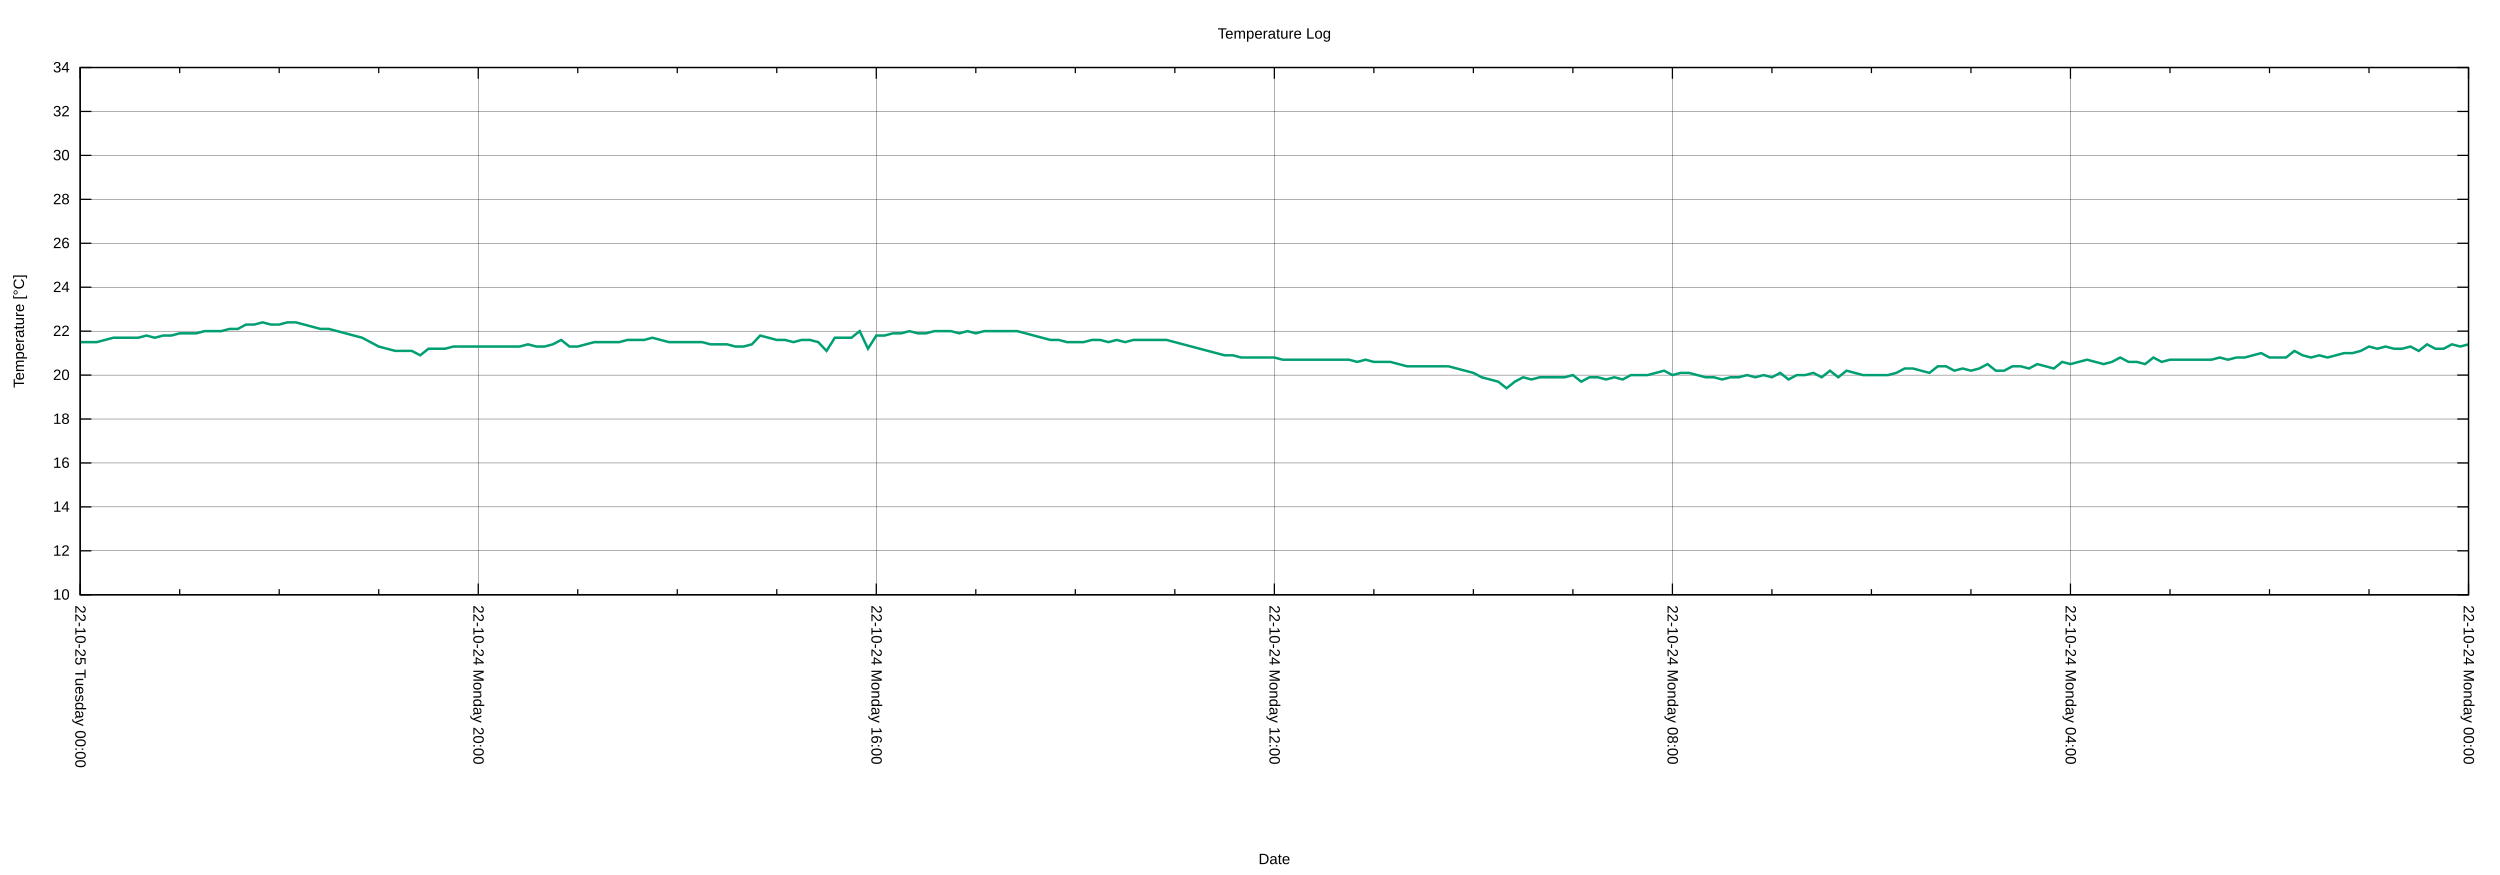
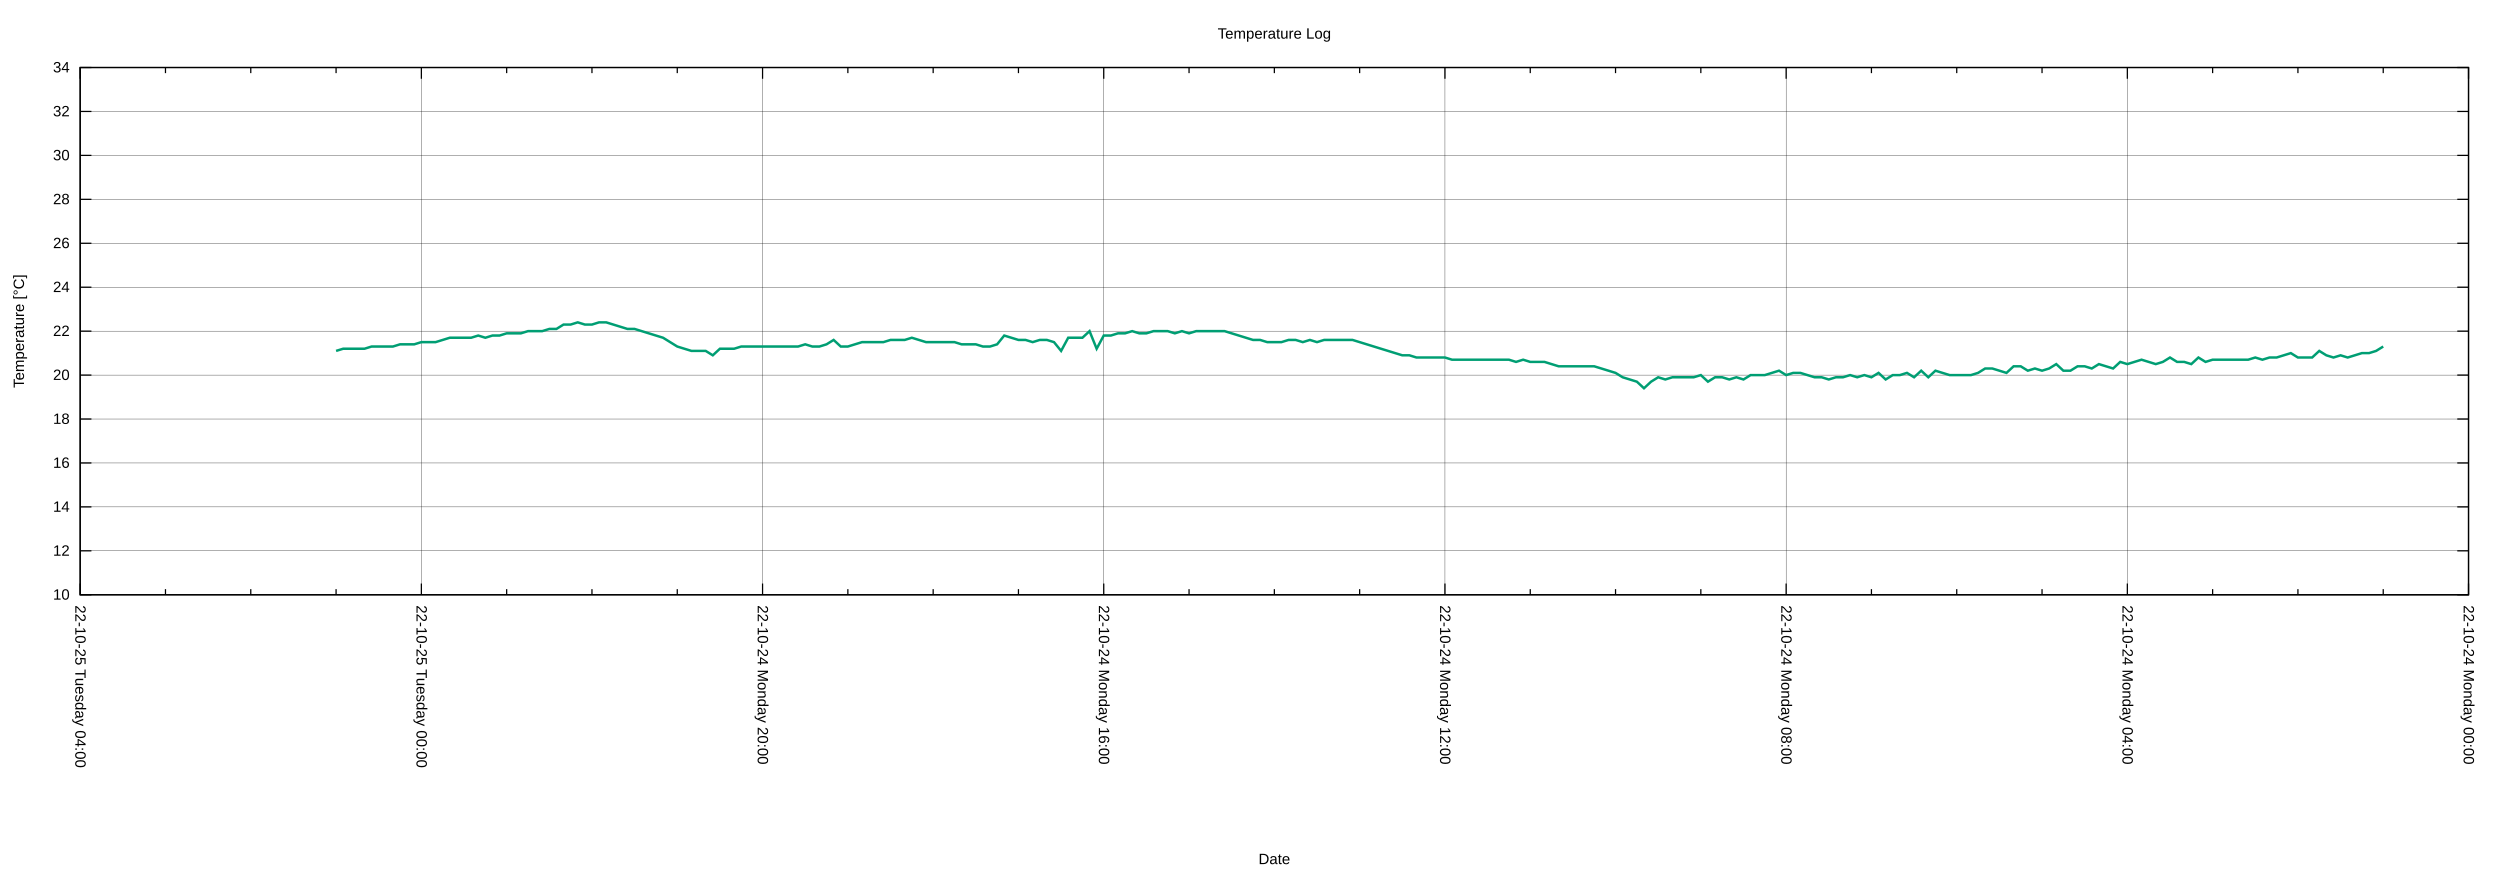
<svg xmlns="http://www.w3.org/2000/svg" xmlns:xlink="http://www.w3.org/1999/xlink" width="2000" height="700" viewBox="0 0 2000 700">
  <g id="gnuplot_canvas">
    <rect x="0" y="0" width="2000" height="700" fill="none" />
    <defs>
      <circle id="gpDot" r="0.5" stroke-width="0.5" stroke="currentColor" />
      <path id="gpPt0" stroke-width="0.222" stroke="currentColor" d="M-1,0 h2 M0,-1 v2" />
      <path id="gpPt1" stroke-width="0.222" stroke="currentColor" d="M-1,-1 L1,1 M1,-1 L-1,1" />
      <path id="gpPt2" stroke-width="0.222" stroke="currentColor" d="M-1,0 L1,0 M0,-1 L0,1 M-1,-1 L1,1 M-1,1 L1,-1" />
      <rect id="gpPt3" stroke-width="0.222" stroke="currentColor" x="-1" y="-1" width="2" height="2" />
      <rect id="gpPt4" stroke-width="0.222" stroke="currentColor" fill="currentColor" x="-1" y="-1" width="2" height="2" />
      <circle id="gpPt5" stroke-width="0.222" stroke="currentColor" cx="0" cy="0" r="1" />
      <use xlink:href="#gpPt5" id="gpPt6" fill="currentColor" stroke="none" />
      <path id="gpPt7" stroke-width="0.222" stroke="currentColor" d="M0,-1.33 L-1.33,0.67 L1.33,0.67 z" />
      <use xlink:href="#gpPt7" id="gpPt8" fill="currentColor" stroke="none" />
      <use xlink:href="#gpPt7" id="gpPt9" stroke="currentColor" transform="rotate(180)" />
      <use xlink:href="#gpPt9" id="gpPt10" fill="currentColor" stroke="none" />
      <use xlink:href="#gpPt3" id="gpPt11" stroke="currentColor" transform="rotate(45)" />
      <use xlink:href="#gpPt11" id="gpPt12" fill="currentColor" stroke="none" />
      <path id="gpPt13" stroke-width="0.222" stroke="currentColor" d="M0,1.330 L1.265,0.411 L0.782,-1.067 L-0.782,-1.076 L-1.265,0.411 z" />
      <use xlink:href="#gpPt13" id="gpPt14" fill="currentColor" stroke="none" />
      <filter id="textbox" filterUnits="objectBoundingBox" x="0" y="0" height="1" width="1">
        <feFlood flood-color="white" flood-opacity="1" result="bgnd" />
        <feComposite in="SourceGraphic" in2="bgnd" operator="atop" />
      </filter>
      <filter id="greybox" filterUnits="objectBoundingBox" x="0" y="0" height="1" width="1">
        <feFlood flood-color="lightgrey" flood-opacity="1" result="grey" />
        <feComposite in="SourceGraphic" in2="grey" operator="atop" />
      </filter>
    </defs>
    <g fill="none" color="white" stroke="currentColor" stroke-width="1.00" stroke-linecap="butt" stroke-linejoin="miter">
</g>
    <g fill="none" color="black" stroke="currentColor" stroke-width="1.00" stroke-linecap="butt" stroke-linejoin="miter">
</g>
    <g fill="none" color="black" stroke="black" stroke-width="0.25" stroke-linecap="butt" stroke-linejoin="miter">
</g>
    <g fill="none" color="black" stroke="currentColor" stroke-width="0.25" stroke-linecap="butt" stroke-linejoin="miter">
      <path stroke="black" class="gridline" d="M64.14,475.82 L1974.82,475.82  " />
    </g>
    <g fill="none" color="black" stroke="black" stroke-width="1.00" stroke-linecap="butt" stroke-linejoin="miter">
</g>
    <g fill="none" color="black" stroke="currentColor" stroke-width="1.00" stroke-linecap="butt" stroke-linejoin="miter">
      <path stroke="black" d="M64.14,475.82 L73.14,475.82 M1974.82,475.82 L1965.82,475.82  " />
      <g transform="translate(55.75,479.72)" stroke="none" fill="black" font-family="Arial" font-size="12.00" text-anchor="end">
        <text>
          <tspan font-family="Arial"> 10</tspan>
        </text>
      </g>
    </g>
    <g fill="none" color="black" stroke="currentColor" stroke-width="1.00" stroke-linecap="butt" stroke-linejoin="miter">
</g>
    <g fill="none" color="black" stroke="black" stroke-width="0.25" stroke-linecap="butt" stroke-linejoin="miter">
</g>
    <g fill="none" color="black" stroke="currentColor" stroke-width="0.25" stroke-linecap="butt" stroke-linejoin="miter">
      <path stroke="black" class="gridline" d="M64.14,440.67 L1974.82,440.67  " />
    </g>
    <g fill="none" color="black" stroke="black" stroke-width="1.00" stroke-linecap="butt" stroke-linejoin="miter">
</g>
    <g fill="none" color="black" stroke="currentColor" stroke-width="1.00" stroke-linecap="butt" stroke-linejoin="miter">
      <path stroke="black" d="M64.14,440.67 L73.14,440.67 M1974.82,440.67 L1965.82,440.67  " />
      <g transform="translate(55.75,444.57)" stroke="none" fill="black" font-family="Arial" font-size="12.00" text-anchor="end">
        <text>
          <tspan font-family="Arial"> 12</tspan>
        </text>
      </g>
    </g>
    <g fill="none" color="black" stroke="currentColor" stroke-width="1.00" stroke-linecap="butt" stroke-linejoin="miter">
</g>
    <g fill="none" color="black" stroke="black" stroke-width="0.25" stroke-linecap="butt" stroke-linejoin="miter">
</g>
    <g fill="none" color="black" stroke="currentColor" stroke-width="0.25" stroke-linecap="butt" stroke-linejoin="miter">
      <path stroke="black" class="gridline" d="M64.14,405.52 L1974.82,405.52  " />
    </g>
    <g fill="none" color="black" stroke="black" stroke-width="1.00" stroke-linecap="butt" stroke-linejoin="miter">
</g>
    <g fill="none" color="black" stroke="currentColor" stroke-width="1.00" stroke-linecap="butt" stroke-linejoin="miter">
      <path stroke="black" d="M64.14,405.52 L73.14,405.52 M1974.82,405.52 L1965.82,405.52  " />
      <g transform="translate(55.75,409.42)" stroke="none" fill="black" font-family="Arial" font-size="12.00" text-anchor="end">
        <text>
          <tspan font-family="Arial"> 14</tspan>
        </text>
      </g>
    </g>
    <g fill="none" color="black" stroke="currentColor" stroke-width="1.00" stroke-linecap="butt" stroke-linejoin="miter">
</g>
    <g fill="none" color="black" stroke="black" stroke-width="0.25" stroke-linecap="butt" stroke-linejoin="miter">
</g>
    <g fill="none" color="black" stroke="currentColor" stroke-width="0.25" stroke-linecap="butt" stroke-linejoin="miter">
      <path stroke="black" class="gridline" d="M64.14,370.37 L1974.82,370.37  " />
    </g>
    <g fill="none" color="black" stroke="black" stroke-width="1.00" stroke-linecap="butt" stroke-linejoin="miter">
</g>
    <g fill="none" color="black" stroke="currentColor" stroke-width="1.00" stroke-linecap="butt" stroke-linejoin="miter">
      <path stroke="black" d="M64.14,370.37 L73.14,370.37 M1974.82,370.37 L1965.82,370.37  " />
      <g transform="translate(55.75,374.27)" stroke="none" fill="black" font-family="Arial" font-size="12.00" text-anchor="end">
        <text>
          <tspan font-family="Arial"> 16</tspan>
        </text>
      </g>
    </g>
    <g fill="none" color="black" stroke="currentColor" stroke-width="1.00" stroke-linecap="butt" stroke-linejoin="miter">
</g>
    <g fill="none" color="black" stroke="black" stroke-width="0.25" stroke-linecap="butt" stroke-linejoin="miter">
</g>
    <g fill="none" color="black" stroke="currentColor" stroke-width="0.25" stroke-linecap="butt" stroke-linejoin="miter">
      <path stroke="black" class="gridline" d="M64.14,335.22 L1974.82,335.22  " />
    </g>
    <g fill="none" color="black" stroke="black" stroke-width="1.00" stroke-linecap="butt" stroke-linejoin="miter">
</g>
    <g fill="none" color="black" stroke="currentColor" stroke-width="1.00" stroke-linecap="butt" stroke-linejoin="miter">
      <path stroke="black" d="M64.14,335.22 L73.14,335.22 M1974.82,335.22 L1965.82,335.22  " />
      <g transform="translate(55.75,339.12)" stroke="none" fill="black" font-family="Arial" font-size="12.00" text-anchor="end">
        <text>
          <tspan font-family="Arial"> 18</tspan>
        </text>
      </g>
    </g>
    <g fill="none" color="black" stroke="currentColor" stroke-width="1.00" stroke-linecap="butt" stroke-linejoin="miter">
</g>
    <g fill="none" color="black" stroke="black" stroke-width="0.25" stroke-linecap="butt" stroke-linejoin="miter">
</g>
    <g fill="none" color="black" stroke="currentColor" stroke-width="0.25" stroke-linecap="butt" stroke-linejoin="miter">
      <path stroke="black" class="gridline" d="M64.14,300.07 L1974.82,300.07  " />
    </g>
    <g fill="none" color="black" stroke="black" stroke-width="1.00" stroke-linecap="butt" stroke-linejoin="miter">
</g>
    <g fill="none" color="black" stroke="currentColor" stroke-width="1.00" stroke-linecap="butt" stroke-linejoin="miter">
      <path stroke="black" d="M64.14,300.07 L73.14,300.07 M1974.82,300.07 L1965.82,300.07  " />
      <g transform="translate(55.75,303.97)" stroke="none" fill="black" font-family="Arial" font-size="12.00" text-anchor="end">
        <text>
          <tspan font-family="Arial"> 20</tspan>
        </text>
      </g>
    </g>
    <g fill="none" color="black" stroke="currentColor" stroke-width="1.00" stroke-linecap="butt" stroke-linejoin="miter">
</g>
    <g fill="none" color="black" stroke="black" stroke-width="0.25" stroke-linecap="butt" stroke-linejoin="miter">
</g>
    <g fill="none" color="black" stroke="currentColor" stroke-width="0.25" stroke-linecap="butt" stroke-linejoin="miter">
      <path stroke="black" class="gridline" d="M64.14,264.91 L1974.82,264.91  " />
    </g>
    <g fill="none" color="black" stroke="black" stroke-width="1.00" stroke-linecap="butt" stroke-linejoin="miter">
</g>
    <g fill="none" color="black" stroke="currentColor" stroke-width="1.00" stroke-linecap="butt" stroke-linejoin="miter">
      <path stroke="black" d="M64.14,264.91 L73.14,264.91 M1974.82,264.91 L1965.82,264.91  " />
      <g transform="translate(55.75,268.81)" stroke="none" fill="black" font-family="Arial" font-size="12.00" text-anchor="end">
        <text>
          <tspan font-family="Arial"> 22</tspan>
        </text>
      </g>
    </g>
    <g fill="none" color="black" stroke="currentColor" stroke-width="1.00" stroke-linecap="butt" stroke-linejoin="miter">
</g>
    <g fill="none" color="black" stroke="black" stroke-width="0.25" stroke-linecap="butt" stroke-linejoin="miter">
</g>
    <g fill="none" color="black" stroke="currentColor" stroke-width="0.25" stroke-linecap="butt" stroke-linejoin="miter">
      <path stroke="black" class="gridline" d="M64.14,229.76 L1974.82,229.76  " />
    </g>
    <g fill="none" color="black" stroke="black" stroke-width="1.00" stroke-linecap="butt" stroke-linejoin="miter">
</g>
    <g fill="none" color="black" stroke="currentColor" stroke-width="1.00" stroke-linecap="butt" stroke-linejoin="miter">
      <path stroke="black" d="M64.14,229.76 L73.14,229.76 M1974.82,229.76 L1965.82,229.76  " />
      <g transform="translate(55.75,233.66)" stroke="none" fill="black" font-family="Arial" font-size="12.00" text-anchor="end">
        <text>
          <tspan font-family="Arial"> 24</tspan>
        </text>
      </g>
    </g>
    <g fill="none" color="black" stroke="currentColor" stroke-width="1.00" stroke-linecap="butt" stroke-linejoin="miter">
</g>
    <g fill="none" color="black" stroke="black" stroke-width="0.25" stroke-linecap="butt" stroke-linejoin="miter">
</g>
    <g fill="none" color="black" stroke="currentColor" stroke-width="0.25" stroke-linecap="butt" stroke-linejoin="miter">
      <path stroke="black" class="gridline" d="M64.14,194.61 L1974.82,194.61  " />
    </g>
    <g fill="none" color="black" stroke="black" stroke-width="1.00" stroke-linecap="butt" stroke-linejoin="miter">
</g>
    <g fill="none" color="black" stroke="currentColor" stroke-width="1.00" stroke-linecap="butt" stroke-linejoin="miter">
      <path stroke="black" d="M64.14,194.61 L73.14,194.61 M1974.82,194.61 L1965.82,194.61  " />
      <g transform="translate(55.75,198.51)" stroke="none" fill="black" font-family="Arial" font-size="12.00" text-anchor="end">
        <text>
          <tspan font-family="Arial"> 26</tspan>
        </text>
      </g>
    </g>
    <g fill="none" color="black" stroke="currentColor" stroke-width="1.00" stroke-linecap="butt" stroke-linejoin="miter">
</g>
    <g fill="none" color="black" stroke="black" stroke-width="0.25" stroke-linecap="butt" stroke-linejoin="miter">
</g>
    <g fill="none" color="black" stroke="currentColor" stroke-width="0.25" stroke-linecap="butt" stroke-linejoin="miter">
      <path stroke="black" class="gridline" d="M64.14,159.46 L1974.82,159.46  " />
    </g>
    <g fill="none" color="black" stroke="black" stroke-width="1.00" stroke-linecap="butt" stroke-linejoin="miter">
</g>
    <g fill="none" color="black" stroke="currentColor" stroke-width="1.00" stroke-linecap="butt" stroke-linejoin="miter">
      <path stroke="black" d="M64.14,159.46 L73.14,159.46 M1974.82,159.46 L1965.82,159.46  " />
      <g transform="translate(55.75,163.36)" stroke="none" fill="black" font-family="Arial" font-size="12.00" text-anchor="end">
        <text>
          <tspan font-family="Arial"> 28</tspan>
        </text>
      </g>
    </g>
    <g fill="none" color="black" stroke="currentColor" stroke-width="1.00" stroke-linecap="butt" stroke-linejoin="miter">
</g>
    <g fill="none" color="black" stroke="black" stroke-width="0.25" stroke-linecap="butt" stroke-linejoin="miter">
</g>
    <g fill="none" color="black" stroke="currentColor" stroke-width="0.25" stroke-linecap="butt" stroke-linejoin="miter">
      <path stroke="black" class="gridline" d="M64.14,124.31 L1974.82,124.31  " />
    </g>
    <g fill="none" color="black" stroke="black" stroke-width="1.00" stroke-linecap="butt" stroke-linejoin="miter">
</g>
    <g fill="none" color="black" stroke="currentColor" stroke-width="1.00" stroke-linecap="butt" stroke-linejoin="miter">
      <path stroke="black" d="M64.14,124.31 L73.14,124.31 M1974.82,124.31 L1965.82,124.31  " />
      <g transform="translate(55.75,128.21)" stroke="none" fill="black" font-family="Arial" font-size="12.00" text-anchor="end">
        <text>
          <tspan font-family="Arial"> 30</tspan>
        </text>
      </g>
    </g>
    <g fill="none" color="black" stroke="currentColor" stroke-width="1.00" stroke-linecap="butt" stroke-linejoin="miter">
</g>
    <g fill="none" color="black" stroke="black" stroke-width="0.25" stroke-linecap="butt" stroke-linejoin="miter">
</g>
    <g fill="none" color="black" stroke="currentColor" stroke-width="0.25" stroke-linecap="butt" stroke-linejoin="miter">
      <path stroke="black" class="gridline" d="M64.14,89.16 L1974.82,89.16  " />
    </g>
    <g fill="none" color="black" stroke="black" stroke-width="1.00" stroke-linecap="butt" stroke-linejoin="miter">
</g>
    <g fill="none" color="black" stroke="currentColor" stroke-width="1.00" stroke-linecap="butt" stroke-linejoin="miter">
      <path stroke="black" d="M64.14,89.16 L73.14,89.16 M1974.82,89.16 L1965.82,89.16  " />
      <g transform="translate(55.75,93.06)" stroke="none" fill="black" font-family="Arial" font-size="12.00" text-anchor="end">
        <text>
          <tspan font-family="Arial"> 32</tspan>
        </text>
      </g>
    </g>
    <g fill="none" color="black" stroke="currentColor" stroke-width="1.00" stroke-linecap="butt" stroke-linejoin="miter">
</g>
    <g fill="none" color="black" stroke="black" stroke-width="0.25" stroke-linecap="butt" stroke-linejoin="miter">
</g>
    <g fill="none" color="black" stroke="currentColor" stroke-width="0.25" stroke-linecap="butt" stroke-linejoin="miter">
      <path stroke="black" class="gridline" d="M64.14,54.01 L1974.82,54.01  " />
    </g>
    <g fill="none" color="black" stroke="black" stroke-width="1.00" stroke-linecap="butt" stroke-linejoin="miter">
</g>
    <g fill="none" color="black" stroke="currentColor" stroke-width="1.00" stroke-linecap="butt" stroke-linejoin="miter">
      <path stroke="black" d="M64.14,54.01 L73.14,54.01 M1974.82,54.01 L1965.82,54.01  " />
      <g transform="translate(55.75,57.91)" stroke="none" fill="black" font-family="Arial" font-size="12.00" text-anchor="end">
        <text>
          <tspan font-family="Arial"> 34</tspan>
        </text>
      </g>
    </g>
    <g fill="none" color="black" stroke="currentColor" stroke-width="1.00" stroke-linecap="butt" stroke-linejoin="miter">
</g>
    <g fill="none" color="black" stroke="black" stroke-width="0.25" stroke-linecap="butt" stroke-linejoin="miter">
</g>
    <g fill="none" color="black" stroke="currentColor" stroke-width="0.25" stroke-linecap="butt" stroke-linejoin="miter">
      <path stroke="black" class="gridline" d="M1974.82,475.82 L1974.82,54.01  " />
    </g>
    <g fill="none" color="black" stroke="black" stroke-width="1.00" stroke-linecap="butt" stroke-linejoin="miter">
</g>
    <g fill="none" color="black" stroke="currentColor" stroke-width="1.00" stroke-linecap="butt" stroke-linejoin="miter">
      <path stroke="black" d="M1974.82,475.82 L1974.82,466.82 M1974.82,54.01 L1974.82,63.01  " />
      <g transform="translate(1970.92,484.21) rotate(90)" stroke="none" fill="black" font-family="Arial" font-size="12.00" text-anchor="start">
        <text>
          <tspan font-family="Arial">22-10-24 Monday 00:00</tspan>
        </text>
      </g>
    </g>
    <g fill="none" color="black" stroke="currentColor" stroke-width="1.00" stroke-linecap="butt" stroke-linejoin="miter">
-       <path stroke="black" d="M1895.21,475.82 L1895.21,471.32 M1895.21,54.01 L1895.21,58.51 M1815.60,475.82 L1815.60,471.32 M1815.60,54.01 L1815.60,58.51   M1735.99,475.82 L1735.99,471.32 M1735.99,54.01 L1735.99,58.51  " />
-     </g>
-     <g fill="none" color="black" stroke="black" stroke-width="0.25" stroke-linecap="butt" stroke-linejoin="miter">
- </g>
-     <g fill="none" color="black" stroke="currentColor" stroke-width="0.25" stroke-linecap="butt" stroke-linejoin="miter">
-       <path stroke="black" class="gridline" d="M1656.37,475.82 L1656.37,54.01  " />
-     </g>
-     <g fill="none" color="black" stroke="black" stroke-width="1.00" stroke-linecap="butt" stroke-linejoin="miter">
- </g>
-     <g fill="none" color="black" stroke="currentColor" stroke-width="1.00" stroke-linecap="butt" stroke-linejoin="miter">
-       <path stroke="black" d="M1656.37,475.82 L1656.37,466.82 M1656.37,54.01 L1656.37,63.01  " />
-       <g transform="translate(1652.47,484.21) rotate(90)" stroke="none" fill="black" font-family="Arial" font-size="12.00" text-anchor="start">
+       <path stroke="black" d="M1906.58,475.82 L1906.58,471.32 M1906.58,54.01 L1906.58,58.51 M1838.34,475.82 L1838.34,471.32 M1838.34,54.01 L1838.34,58.51   M1770.10,475.82 L1770.10,471.32 M1770.10,54.01 L1770.10,58.51  " />
+     </g>
+     <g fill="none" color="black" stroke="black" stroke-width="0.25" stroke-linecap="butt" stroke-linejoin="miter">
+ </g>
+     <g fill="none" color="black" stroke="currentColor" stroke-width="0.25" stroke-linecap="butt" stroke-linejoin="miter">
+       <path stroke="black" class="gridline" d="M1701.87,475.82 L1701.87,54.01  " />
+     </g>
+     <g fill="none" color="black" stroke="black" stroke-width="1.00" stroke-linecap="butt" stroke-linejoin="miter">
+ </g>
+     <g fill="none" color="black" stroke="currentColor" stroke-width="1.00" stroke-linecap="butt" stroke-linejoin="miter">
+       <path stroke="black" d="M1701.87,475.82 L1701.87,466.82 M1701.87,54.01 L1701.87,63.01  " />
+       <g transform="translate(1697.97,484.21) rotate(90)" stroke="none" fill="black" font-family="Arial" font-size="12.00" text-anchor="start">
        <text>
          <tspan font-family="Arial">22-10-24 Monday 04:00</tspan>
        </text>
      </g>
    </g>
    <g fill="none" color="black" stroke="currentColor" stroke-width="1.00" stroke-linecap="butt" stroke-linejoin="miter">
-       <path stroke="black" d="M1576.76,475.82 L1576.76,471.32 M1576.76,54.01 L1576.76,58.51 M1497.15,475.82 L1497.15,471.32 M1497.15,54.01 L1497.15,58.51   M1417.54,475.82 L1417.54,471.32 M1417.54,54.01 L1417.54,58.51  " />
-     </g>
-     <g fill="none" color="black" stroke="black" stroke-width="0.25" stroke-linecap="butt" stroke-linejoin="miter">
- </g>
-     <g fill="none" color="black" stroke="currentColor" stroke-width="0.25" stroke-linecap="butt" stroke-linejoin="miter">
-       <path stroke="black" class="gridline" d="M1337.93,475.82 L1337.93,54.01  " />
-     </g>
-     <g fill="none" color="black" stroke="black" stroke-width="1.00" stroke-linecap="butt" stroke-linejoin="miter">
- </g>
-     <g fill="none" color="black" stroke="currentColor" stroke-width="1.00" stroke-linecap="butt" stroke-linejoin="miter">
-       <path stroke="black" d="M1337.93,475.82 L1337.93,466.82 M1337.93,54.01 L1337.93,63.01  " />
-       <g transform="translate(1334.03,484.21) rotate(90)" stroke="none" fill="black" font-family="Arial" font-size="12.00" text-anchor="start">
+       <path stroke="black" d="M1633.63,475.82 L1633.63,471.32 M1633.63,54.01 L1633.63,58.51 M1565.39,475.82 L1565.39,471.32 M1565.39,54.01 L1565.39,58.51   M1497.15,475.82 L1497.15,471.32 M1497.15,54.01 L1497.15,58.51  " />
+     </g>
+     <g fill="none" color="black" stroke="black" stroke-width="0.25" stroke-linecap="butt" stroke-linejoin="miter">
+ </g>
+     <g fill="none" color="black" stroke="currentColor" stroke-width="0.25" stroke-linecap="butt" stroke-linejoin="miter">
+       <path stroke="black" class="gridline" d="M1428.91,475.82 L1428.91,54.01  " />
+     </g>
+     <g fill="none" color="black" stroke="black" stroke-width="1.00" stroke-linecap="butt" stroke-linejoin="miter">
+ </g>
+     <g fill="none" color="black" stroke="currentColor" stroke-width="1.00" stroke-linecap="butt" stroke-linejoin="miter">
+       <path stroke="black" d="M1428.91,475.82 L1428.91,466.82 M1428.91,54.01 L1428.91,63.01  " />
+       <g transform="translate(1425.01,484.21) rotate(90)" stroke="none" fill="black" font-family="Arial" font-size="12.00" text-anchor="start">
        <text>
          <tspan font-family="Arial">22-10-24 Monday 08:00</tspan>
        </text>
      </g>
    </g>
    <g fill="none" color="black" stroke="currentColor" stroke-width="1.00" stroke-linecap="butt" stroke-linejoin="miter">
-       <path stroke="black" d="M1258.32,475.82 L1258.32,471.32 M1258.32,54.01 L1258.32,58.51 M1178.70,475.82 L1178.70,471.32 M1178.70,54.01 L1178.70,58.51   M1099.09,475.82 L1099.09,471.32 M1099.09,54.01 L1099.09,58.51  " />
-     </g>
-     <g fill="none" color="black" stroke="black" stroke-width="0.25" stroke-linecap="butt" stroke-linejoin="miter">
- </g>
-     <g fill="none" color="black" stroke="currentColor" stroke-width="0.25" stroke-linecap="butt" stroke-linejoin="miter">
-       <path stroke="black" class="gridline" d="M1019.48,475.82 L1019.48,54.01  " />
-     </g>
-     <g fill="none" color="black" stroke="black" stroke-width="1.00" stroke-linecap="butt" stroke-linejoin="miter">
- </g>
-     <g fill="none" color="black" stroke="currentColor" stroke-width="1.00" stroke-linecap="butt" stroke-linejoin="miter">
-       <path stroke="black" d="M1019.48,475.82 L1019.48,466.82 M1019.48,54.01 L1019.48,63.01  " />
-       <g transform="translate(1015.58,484.21) rotate(90)" stroke="none" fill="black" font-family="Arial" font-size="12.00" text-anchor="start">
+       <path stroke="black" d="M1360.67,475.82 L1360.67,471.32 M1360.67,54.01 L1360.67,58.51 M1292.43,475.82 L1292.43,471.32 M1292.43,54.01 L1292.43,58.51   M1224.20,475.82 L1224.20,471.32 M1224.20,54.01 L1224.20,58.51  " />
+     </g>
+     <g fill="none" color="black" stroke="black" stroke-width="0.25" stroke-linecap="butt" stroke-linejoin="miter">
+ </g>
+     <g fill="none" color="black" stroke="currentColor" stroke-width="0.25" stroke-linecap="butt" stroke-linejoin="miter">
+       <path stroke="black" class="gridline" d="M1155.96,475.82 L1155.96,54.01  " />
+     </g>
+     <g fill="none" color="black" stroke="black" stroke-width="1.00" stroke-linecap="butt" stroke-linejoin="miter">
+ </g>
+     <g fill="none" color="black" stroke="currentColor" stroke-width="1.00" stroke-linecap="butt" stroke-linejoin="miter">
+       <path stroke="black" d="M1155.96,475.82 L1155.96,466.82 M1155.96,54.01 L1155.96,63.01  " />
+       <g transform="translate(1152.06,484.21) rotate(90)" stroke="none" fill="black" font-family="Arial" font-size="12.00" text-anchor="start">
        <text>
          <tspan font-family="Arial">22-10-24 Monday 12:00</tspan>
        </text>
      </g>
    </g>
    <g fill="none" color="black" stroke="currentColor" stroke-width="1.00" stroke-linecap="butt" stroke-linejoin="miter">
-       <path stroke="black" d="M939.87,475.82 L939.87,471.32 M939.87,54.01 L939.87,58.51 M860.26,475.82 L860.26,471.32 M860.26,54.01 L860.26,58.51   M780.65,475.82 L780.65,471.32 M780.65,54.01 L780.65,58.51  " />
-     </g>
-     <g fill="none" color="black" stroke="black" stroke-width="0.25" stroke-linecap="butt" stroke-linejoin="miter">
- </g>
-     <g fill="none" color="black" stroke="currentColor" stroke-width="0.25" stroke-linecap="butt" stroke-linejoin="miter">
-       <path stroke="black" class="gridline" d="M701.03,475.82 L701.03,54.01  " />
-     </g>
-     <g fill="none" color="black" stroke="black" stroke-width="1.00" stroke-linecap="butt" stroke-linejoin="miter">
- </g>
-     <g fill="none" color="black" stroke="currentColor" stroke-width="1.00" stroke-linecap="butt" stroke-linejoin="miter">
-       <path stroke="black" d="M701.03,475.82 L701.03,466.82 M701.03,54.01 L701.03,63.01  " />
-       <g transform="translate(697.13,484.21) rotate(90)" stroke="none" fill="black" font-family="Arial" font-size="12.00" text-anchor="start">
+       <path stroke="black" d="M1087.72,475.82 L1087.72,471.32 M1087.72,54.01 L1087.72,58.51 M1019.48,475.82 L1019.48,471.32 M1019.48,54.01 L1019.48,58.51   M951.24,475.82 L951.24,471.32 M951.24,54.01 L951.24,58.51  " />
+     </g>
+     <g fill="none" color="black" stroke="black" stroke-width="0.25" stroke-linecap="butt" stroke-linejoin="miter">
+ </g>
+     <g fill="none" color="black" stroke="currentColor" stroke-width="0.25" stroke-linecap="butt" stroke-linejoin="miter">
+       <path stroke="black" class="gridline" d="M883.00,475.82 L883.00,54.01  " />
+     </g>
+     <g fill="none" color="black" stroke="black" stroke-width="1.00" stroke-linecap="butt" stroke-linejoin="miter">
+ </g>
+     <g fill="none" color="black" stroke="currentColor" stroke-width="1.00" stroke-linecap="butt" stroke-linejoin="miter">
+       <path stroke="black" d="M883.00,475.82 L883.00,466.82 M883.00,54.01 L883.00,63.01  " />
+       <g transform="translate(879.10,484.21) rotate(90)" stroke="none" fill="black" font-family="Arial" font-size="12.00" text-anchor="start">
        <text>
          <tspan font-family="Arial">22-10-24 Monday 16:00</tspan>
        </text>
      </g>
    </g>
    <g fill="none" color="black" stroke="currentColor" stroke-width="1.00" stroke-linecap="butt" stroke-linejoin="miter">
-       <path stroke="black" d="M621.42,475.82 L621.42,471.32 M621.42,54.01 L621.42,58.51 M541.81,475.82 L541.81,471.32 M541.81,54.01 L541.81,58.51   M462.20,475.82 L462.20,471.32 M462.20,54.01 L462.20,58.51  " />
-     </g>
-     <g fill="none" color="black" stroke="black" stroke-width="0.25" stroke-linecap="butt" stroke-linejoin="miter">
- </g>
-     <g fill="none" color="black" stroke="currentColor" stroke-width="0.25" stroke-linecap="butt" stroke-linejoin="miter">
-       <path stroke="black" class="gridline" d="M382.59,475.82 L382.59,54.01  " />
-     </g>
-     <g fill="none" color="black" stroke="black" stroke-width="1.00" stroke-linecap="butt" stroke-linejoin="miter">
- </g>
-     <g fill="none" color="black" stroke="currentColor" stroke-width="1.00" stroke-linecap="butt" stroke-linejoin="miter">
-       <path stroke="black" d="M382.59,475.82 L382.59,466.82 M382.59,54.01 L382.59,63.01  " />
-       <g transform="translate(378.69,484.21) rotate(90)" stroke="none" fill="black" font-family="Arial" font-size="12.00" text-anchor="start">
+       <path stroke="black" d="M814.76,475.82 L814.76,471.32 M814.76,54.01 L814.76,58.51 M746.53,475.82 L746.53,471.32 M746.53,54.01 L746.53,58.51   M678.29,475.82 L678.29,471.32 M678.29,54.01 L678.29,58.51  " />
+     </g>
+     <g fill="none" color="black" stroke="black" stroke-width="0.25" stroke-linecap="butt" stroke-linejoin="miter">
+ </g>
+     <g fill="none" color="black" stroke="currentColor" stroke-width="0.25" stroke-linecap="butt" stroke-linejoin="miter">
+       <path stroke="black" class="gridline" d="M610.05,475.82 L610.05,54.01  " />
+     </g>
+     <g fill="none" color="black" stroke="black" stroke-width="1.00" stroke-linecap="butt" stroke-linejoin="miter">
+ </g>
+     <g fill="none" color="black" stroke="currentColor" stroke-width="1.00" stroke-linecap="butt" stroke-linejoin="miter">
+       <path stroke="black" d="M610.05,475.82 L610.05,466.82 M610.05,54.01 L610.05,63.01  " />
+       <g transform="translate(606.15,484.21) rotate(90)" stroke="none" fill="black" font-family="Arial" font-size="12.00" text-anchor="start">
        <text>
          <tspan font-family="Arial">22-10-24 Monday 20:00</tspan>
        </text>
      </g>
    </g>
    <g fill="none" color="black" stroke="currentColor" stroke-width="1.00" stroke-linecap="butt" stroke-linejoin="miter">
-       <path stroke="black" d="M302.98,475.82 L302.98,471.32 M302.98,54.01 L302.98,58.51 M223.36,475.82 L223.36,471.32 M223.36,54.01 L223.36,58.51   M143.75,475.82 L143.75,471.32 M143.75,54.01 L143.75,58.51  " />
+       <path stroke="black" d="M541.81,475.82 L541.81,471.32 M541.81,54.01 L541.81,58.51 M473.57,475.82 L473.57,471.32 M473.57,54.01 L473.57,58.51   M405.33,475.82 L405.33,471.32 M405.33,54.01 L405.33,58.51  " />
+     </g>
+     <g fill="none" color="black" stroke="black" stroke-width="0.25" stroke-linecap="butt" stroke-linejoin="miter">
+ </g>
+     <g fill="none" color="black" stroke="currentColor" stroke-width="0.25" stroke-linecap="butt" stroke-linejoin="miter">
+       <path stroke="black" class="gridline" d="M337.09,475.82 L337.09,54.01  " />
+     </g>
+     <g fill="none" color="black" stroke="black" stroke-width="1.00" stroke-linecap="butt" stroke-linejoin="miter">
+ </g>
+     <g fill="none" color="black" stroke="currentColor" stroke-width="1.00" stroke-linecap="butt" stroke-linejoin="miter">
+       <path stroke="black" d="M337.09,475.82 L337.09,466.82 M337.09,54.01 L337.09,63.01  " />
+       <g transform="translate(333.19,484.21) rotate(90)" stroke="none" fill="black" font-family="Arial" font-size="12.00" text-anchor="start">
+         <text>
+           <tspan font-family="Arial">22-10-25 Tuesday 00:00</tspan>
+         </text>
+       </g>
+     </g>
+     <g fill="none" color="black" stroke="currentColor" stroke-width="1.00" stroke-linecap="butt" stroke-linejoin="miter">
+       <path stroke="black" d="M268.86,475.82 L268.86,471.32 M268.86,54.01 L268.86,58.51 M200.62,475.82 L200.62,471.32 M200.62,54.01 L200.62,58.51   M132.38,475.82 L132.38,471.32 M132.38,54.01 L132.38,58.51  " />
    </g>
    <g fill="none" color="black" stroke="black" stroke-width="0.25" stroke-linecap="butt" stroke-linejoin="miter">
</g>
    <g fill="none" color="black" stroke="currentColor" stroke-width="0.25" stroke-linecap="butt" stroke-linejoin="miter">
      <path stroke="black" class="gridline" d="M64.14,475.82 L64.14,54.01  " />
    </g>
    <g fill="none" color="black" stroke="black" stroke-width="1.00" stroke-linecap="butt" stroke-linejoin="miter">
</g>
    <g fill="none" color="black" stroke="currentColor" stroke-width="1.00" stroke-linecap="butt" stroke-linejoin="miter">
      <path stroke="black" d="M64.14,475.82 L64.14,466.82 M64.14,54.01 L64.14,63.01  " />
      <g transform="translate(60.24,484.21) rotate(90)" stroke="none" fill="black" font-family="Arial" font-size="12.00" text-anchor="start">
        <text>
-           <tspan font-family="Arial">22-10-25 Tuesday 00:00</tspan>
+           <tspan font-family="Arial">22-10-25 Tuesday 04:00</tspan>
        </text>
      </g>
    </g>
    <g fill="none" color="black" stroke="currentColor" stroke-width="1.00" stroke-linecap="butt" stroke-linejoin="miter">
</g>
    <g fill="none" color="black" stroke="currentColor" stroke-width="1.00" stroke-linecap="butt" stroke-linejoin="miter">
      <path stroke="black" d="M64.14,54.01 L64.14,475.82 L1974.82,475.82 L1974.82,54.01 L64.14,54.01 Z  " />
    </g>
    <g fill="none" color="black" stroke="currentColor" stroke-width="1.00" stroke-linecap="butt" stroke-linejoin="miter">
      <g transform="translate(19.18,264.92) rotate(270)" stroke="none" fill="black" font-family="Arial" font-size="12.00" text-anchor="middle">
        <text>
          <tspan font-family="Arial">Temperature [°C]</tspan>
        </text>
      </g>
    </g>
    <g fill="none" color="black" stroke="currentColor" stroke-width="1.00" stroke-linecap="butt" stroke-linejoin="miter">
      <g transform="translate(1019.48,691.30)" stroke="none" fill="black" font-family="Arial" font-size="12.00" text-anchor="middle">
        <text>
          <tspan font-family="Arial">Date</tspan>
        </text>
      </g>
    </g>
    <g fill="none" color="black" stroke="currentColor" stroke-width="1.00" stroke-linecap="butt" stroke-linejoin="miter">
</g>
    <g id="gnuplot_plot_1">
      <g fill="none" color="white" stroke="currentColor" stroke-width="2.00" stroke-linecap="butt" stroke-linejoin="miter">
</g>
      <g fill="none" color="black" stroke="currentColor" stroke-width="2.00" stroke-linecap="butt" stroke-linejoin="miter">
-         <path stroke="rgb(  0, 158, 115)" d="M64.14,273.70 L70.77,273.70 L77.41,273.70 L84.04,271.95 L90.68,270.19 L97.31,270.19 L103.95,270.19 L110.58,270.19   L117.21,268.43 L123.85,270.19 L130.48,268.43 L137.12,268.43 L143.75,266.67 L150.39,266.67 L157.02,266.67 L163.65,264.91   L170.29,264.91 L176.92,264.91 L183.56,263.16 L190.19,263.16 L196.83,259.64 L203.46,259.64 L210.09,257.88 L216.73,259.64   L223.36,259.64 L230.00,257.88 L236.63,257.88 L243.27,259.64 L249.90,261.40 L256.53,263.16 L263.17,263.16 L269.80,264.91   L276.44,266.67 L283.07,268.43 L289.71,270.19 L296.34,273.70 L302.98,277.22 L309.61,278.98 L316.24,280.73 L322.88,280.73   L329.51,280.73 L336.15,284.25 L342.78,278.98 L349.42,278.98 L356.05,278.98 L362.68,277.22 L369.32,277.22 L375.95,277.22   L382.59,277.22 L389.22,277.22 L395.86,277.22 L402.49,277.22 L409.12,277.22 L415.76,277.22 L422.39,275.46 L429.03,277.22   L435.66,277.22 L442.30,275.46 L448.93,271.95 L455.56,277.22 L462.20,277.22 L468.83,275.46 L475.47,273.70 L482.10,273.70   L488.74,273.70 L495.37,273.70 L502.00,271.95 L508.64,271.95 L515.27,271.95 L521.91,270.19 L528.54,271.95 L535.18,273.70   L541.81,273.70 L548.44,273.70 L555.08,273.70 L561.71,273.70 L568.35,275.46 L574.98,275.46 L581.62,275.46 L588.25,277.22   L594.88,277.22 L601.52,275.46 L608.15,268.43 L614.79,270.19 L621.42,271.95 L628.06,271.95 L634.69,273.70 L641.32,271.95   L647.96,271.95 L654.59,273.70 L661.23,280.73 L667.86,270.19 L674.50,270.19 L681.13,270.19 L687.76,264.91 L694.40,278.98   L701.03,268.43 L707.67,268.43 L714.30,266.67 L720.94,266.67 L727.57,264.91 L734.20,266.67 L740.84,266.67 L747.47,264.91   L754.11,264.91 L760.74,264.91 L767.38,266.67 L774.01,264.91 L780.65,266.67 L787.28,264.91 L793.91,264.91 L800.55,264.91   L807.18,264.91 L813.82,264.91 L820.45,266.67 L827.09,268.43 L833.72,270.19 L840.35,271.95 L846.99,271.95 L853.62,273.70   L860.26,273.70 L866.89,273.70 L873.53,271.95 L880.16,271.95 L886.79,273.70 L893.43,271.95 L900.06,273.70 L906.70,271.95   L913.33,271.95 L919.97,271.95 L926.60,271.95 L933.23,271.95 L939.87,273.70 L946.50,275.46 L953.14,277.22 L959.77,278.98   L966.41,280.73 L973.04,282.49 L979.67,284.25 L986.31,284.25 L992.94,286.01 L999.58,286.01 L1006.21,286.01 L1012.85,286.01   L1019.48,286.01 L1026.11,287.76 L1032.75,287.76 L1039.38,287.76 L1046.02,287.76 L1052.65,287.76 L1059.29,287.76 L1065.92,287.76   L1072.55,287.76 L1079.19,287.76 L1085.82,289.52 L1092.46,287.76 L1099.09,289.52 L1105.73,289.52 L1112.36,289.52 L1118.99,291.28   L1125.63,293.04 L1132.26,293.04 L1138.90,293.04 L1145.53,293.04 L1152.17,293.04 L1158.80,293.04 L1165.43,294.79 L1172.07,296.55   L1178.70,298.31 L1185.34,301.82 L1191.97,303.58 L1198.61,305.34 L1205.24,310.61 L1211.87,305.34 L1218.51,301.82 L1225.14,303.58   L1231.78,301.82 L1238.41,301.82 L1245.05,301.82 L1251.68,301.82 L1258.32,300.07 L1264.95,305.34 L1271.58,301.82 L1278.22,301.82   L1284.85,303.58 L1291.49,301.82 L1298.12,303.58 L1304.76,300.07 L1311.39,300.07 L1318.02,300.07 L1324.66,298.31 L1331.29,296.55   L1337.93,300.07 L1344.56,298.31 L1351.20,298.31 L1357.83,300.07 L1364.46,301.82 L1371.10,301.82 L1377.73,303.58 L1384.37,301.82   L1391.00,301.82 L1397.64,300.07 L1404.27,301.82 L1410.90,300.07 L1417.54,301.82 L1424.17,298.31 L1430.81,303.58 L1437.44,300.07   L1444.08,300.07 L1450.71,298.31 L1457.34,301.82 L1463.98,296.55 L1470.61,301.82 L1477.25,296.55 L1483.88,298.31 L1490.52,300.07   L1497.15,300.07 L1503.78,300.07 L1510.42,300.07 L1517.05,298.31 L1523.69,294.79 L1530.32,294.79 L1536.96,296.55 L1543.59,298.31   L1550.22,293.04 L1556.86,293.04 L1563.49,296.55 L1570.13,294.79 L1576.76,296.55 L1583.40,294.79 L1590.03,291.28 L1596.66,296.55   L1603.30,296.55 L1609.93,293.04 L1616.57,293.04 L1623.20,294.79 L1629.84,291.28 L1636.47,293.04 L1643.10,294.79 L1649.74,289.52   L1656.37,291.28 L1663.01,289.52 L1669.64,287.76 L1676.28,289.52 L1682.91,291.28 L1689.54,289.52 L1696.18,286.01 L1702.81,289.52   L1709.45,289.52 L1716.08,291.28 L1722.72,286.01 L1729.35,289.52 L1735.99,287.76 L1742.62,287.76 L1749.25,287.76 L1755.89,287.76   L1762.52,287.76 L1769.16,287.76 L1775.79,286.01 L1782.43,287.76 L1789.06,286.01 L1795.69,286.01 L1802.33,284.25 L1808.96,282.49   L1815.60,286.01 L1822.23,286.01 L1828.87,286.01 L1835.50,280.73 L1842.13,284.25 L1848.77,286.01 L1855.40,284.25 L1862.04,286.01   L1868.67,284.25 L1875.31,282.49 L1881.94,282.49 L1888.57,280.73 L1895.21,277.22 L1901.84,278.98 L1908.48,277.22 L1915.11,278.98   L1921.75,278.98 L1928.38,277.22 L1935.01,280.73 L1941.65,275.46 L1948.28,278.98 L1954.92,278.98 L1961.55,275.46 L1968.19,277.22   L1974.82,275.46  " />
+         <path stroke="rgb(  0, 158, 115)" d="M268.86,280.73 L274.54,278.98 L280.23,278.98 L285.92,278.98 L291.60,278.98 L297.29,277.22 L302.98,277.22 L308.66,277.22   L314.35,277.22 L320.03,275.46 L325.72,275.46 L331.41,275.46 L337.09,273.70 L342.78,273.70 L348.47,273.70 L354.15,271.95   L359.84,270.19 L365.53,270.19 L371.21,270.19 L376.90,270.19 L382.59,268.43 L388.27,270.19 L393.96,268.43 L399.65,268.43   L405.33,266.67 L411.02,266.67 L416.71,266.67 L422.39,264.91 L428.08,264.91 L433.77,264.91 L439.45,263.16 L445.14,263.16   L450.83,259.64 L456.51,259.64 L462.20,257.88 L467.88,259.64 L473.57,259.64 L479.26,257.88 L484.94,257.88 L490.63,259.64   L496.32,261.40 L502.00,263.16 L507.69,263.16 L513.38,264.91 L519.06,266.67 L524.75,268.43 L530.44,270.19 L536.12,273.70   L541.81,277.22 L547.50,278.98 L553.18,280.73 L558.87,280.73 L564.56,280.73 L570.24,284.25 L575.93,278.98 L581.62,278.98   L587.30,278.98 L592.99,277.22 L598.68,277.22 L604.36,277.22 L610.05,277.22 L615.74,277.22 L621.42,277.22 L627.11,277.22   L632.79,277.22 L638.48,277.22 L644.17,275.46 L649.85,277.22 L655.54,277.22 L661.23,275.46 L666.91,271.95 L672.60,277.22   L678.29,277.22 L683.97,275.46 L689.66,273.70 L695.35,273.70 L701.03,273.70 L706.72,273.70 L712.41,271.95 L718.09,271.95   L723.78,271.95 L729.47,270.19 L735.15,271.95 L740.84,273.70 L746.53,273.70 L752.21,273.70 L757.90,273.70 L763.59,273.70   L769.27,275.46 L774.96,275.46 L780.65,275.46 L786.33,277.22 L792.02,277.22 L797.70,275.46 L803.39,268.43 L809.08,270.19   L814.76,271.95 L820.45,271.95 L826.14,273.70 L831.82,271.95 L837.51,271.95 L843.20,273.70 L848.88,280.73 L854.57,270.19   L860.26,270.19 L865.94,270.19 L871.63,264.91 L877.32,278.98 L883.00,268.43 L888.69,268.43 L894.38,266.67 L900.06,266.67   L905.75,264.91 L911.44,266.67 L917.12,266.67 L922.81,264.91 L928.50,264.91 L934.18,264.91 L939.87,266.67 L945.55,264.91   L951.24,266.67 L956.93,264.91 L962.61,264.91 L968.30,264.91 L973.99,264.91 L979.67,264.91 L985.36,266.67 L991.05,268.43   L996.73,270.19 L1002.42,271.95 L1008.11,271.95 L1013.79,273.70 L1019.48,273.70 L1025.17,273.70 L1030.85,271.95 L1036.54,271.95   L1042.23,273.70 L1047.91,271.95 L1053.60,273.70 L1059.29,271.95 L1064.97,271.95 L1070.66,271.95 L1076.35,271.95 L1082.03,271.95   L1087.72,273.70 L1093.41,275.46 L1099.09,277.22 L1104.78,278.98 L1110.46,280.73 L1116.15,282.49 L1121.84,284.25 L1127.52,284.25   L1133.21,286.01 L1138.90,286.01 L1144.58,286.01 L1150.27,286.01 L1155.96,286.01 L1161.64,287.76 L1167.33,287.76 L1173.02,287.76   L1178.70,287.76 L1184.39,287.76 L1190.08,287.76 L1195.76,287.76 L1201.45,287.76 L1207.14,287.76 L1212.82,289.52 L1218.51,287.76   L1224.20,289.52 L1229.88,289.52 L1235.57,289.52 L1241.26,291.28 L1246.94,293.04 L1252.63,293.04 L1258.32,293.04 L1264.00,293.04   L1269.69,293.04 L1275.37,293.04 L1281.06,294.79 L1286.75,296.55 L1292.43,298.31 L1298.12,301.82 L1303.81,303.58 L1309.49,305.34   L1315.18,310.61 L1320.87,305.34 L1326.55,301.82 L1332.24,303.58 L1337.93,301.82 L1343.61,301.82 L1349.30,301.82 L1354.99,301.82   L1360.67,300.07 L1366.36,305.34 L1372.05,301.82 L1377.73,301.82 L1383.42,303.58 L1389.11,301.82 L1394.79,303.58 L1400.48,300.07   L1406.17,300.07 L1411.85,300.07 L1417.54,298.31 L1423.22,296.55 L1428.91,300.07 L1434.60,298.31 L1440.28,298.31 L1445.97,300.07   L1451.66,301.82 L1457.34,301.82 L1463.03,303.58 L1468.72,301.82 L1474.40,301.82 L1480.09,300.07 L1485.78,301.82 L1491.46,300.07   L1497.15,301.82 L1502.84,298.31 L1508.52,303.58 L1514.21,300.07 L1519.90,300.07 L1525.58,298.31 L1531.27,301.82 L1536.96,296.55   L1542.64,301.82 L1548.33,296.55 L1554.02,298.31 L1559.70,300.07 L1565.39,300.07 L1571.08,300.07 L1576.76,300.07 L1582.45,298.31   L1588.13,294.79 L1593.82,294.79 L1599.51,296.55 L1605.19,298.31 L1610.88,293.04 L1616.57,293.04 L1622.25,296.55 L1627.94,294.79   L1633.63,296.55 L1639.31,294.79 L1645.00,291.28 L1650.69,296.55 L1656.37,296.55 L1662.06,293.04 L1667.75,293.04 L1673.43,294.79   L1679.12,291.28 L1684.81,293.04 L1690.49,294.79 L1696.18,289.52 L1701.87,291.28 L1707.55,289.52 L1713.24,287.76 L1718.93,289.52   L1724.61,291.28 L1730.30,289.52 L1735.99,286.01 L1741.67,289.52 L1747.36,289.52 L1753.04,291.28 L1758.73,286.01 L1764.42,289.52   L1770.10,287.76 L1775.79,287.76 L1781.48,287.76 L1787.16,287.76 L1792.85,287.76 L1798.54,287.76 L1804.22,286.01 L1809.91,287.76   L1815.60,286.01 L1821.28,286.01 L1826.97,284.25 L1832.66,282.49 L1838.34,286.01 L1844.03,286.01 L1849.72,286.01 L1855.40,280.73   L1861.09,284.25 L1866.78,286.01 L1872.46,284.25 L1878.15,286.01 L1883.84,284.25 L1889.52,282.49 L1895.21,282.49 L1900.89,280.73   L1906.58,277.22  " />
      </g>
    </g>
    <g fill="none" color="black" stroke="currentColor" stroke-width="2.00" stroke-linecap="butt" stroke-linejoin="miter">
</g>
    <g fill="none" color="black" stroke="black" stroke-width="1.00" stroke-linecap="butt" stroke-linejoin="miter">
</g>
    <g fill="none" color="black" stroke="currentColor" stroke-width="1.00" stroke-linecap="butt" stroke-linejoin="miter">
      <path stroke="black" d="M64.14,54.01 L64.14,475.82 L1974.82,475.82 L1974.82,54.01 L64.14,54.01 Z  " />
    </g>
    <g fill="none" color="black" stroke="currentColor" stroke-width="1.00" stroke-linecap="butt" stroke-linejoin="miter">
      <g transform="translate(1019.48,30.91)" stroke="none" fill="black" font-family="Arial" font-size="12.00" text-anchor="middle">
        <text>
          <tspan font-family="Arial">Temperature Log</tspan>
        </text>
      </g>
    </g>
    <g fill="none" color="black" stroke="currentColor" stroke-width="1.00" stroke-linecap="butt" stroke-linejoin="miter">
</g>
  </g>
</svg>
